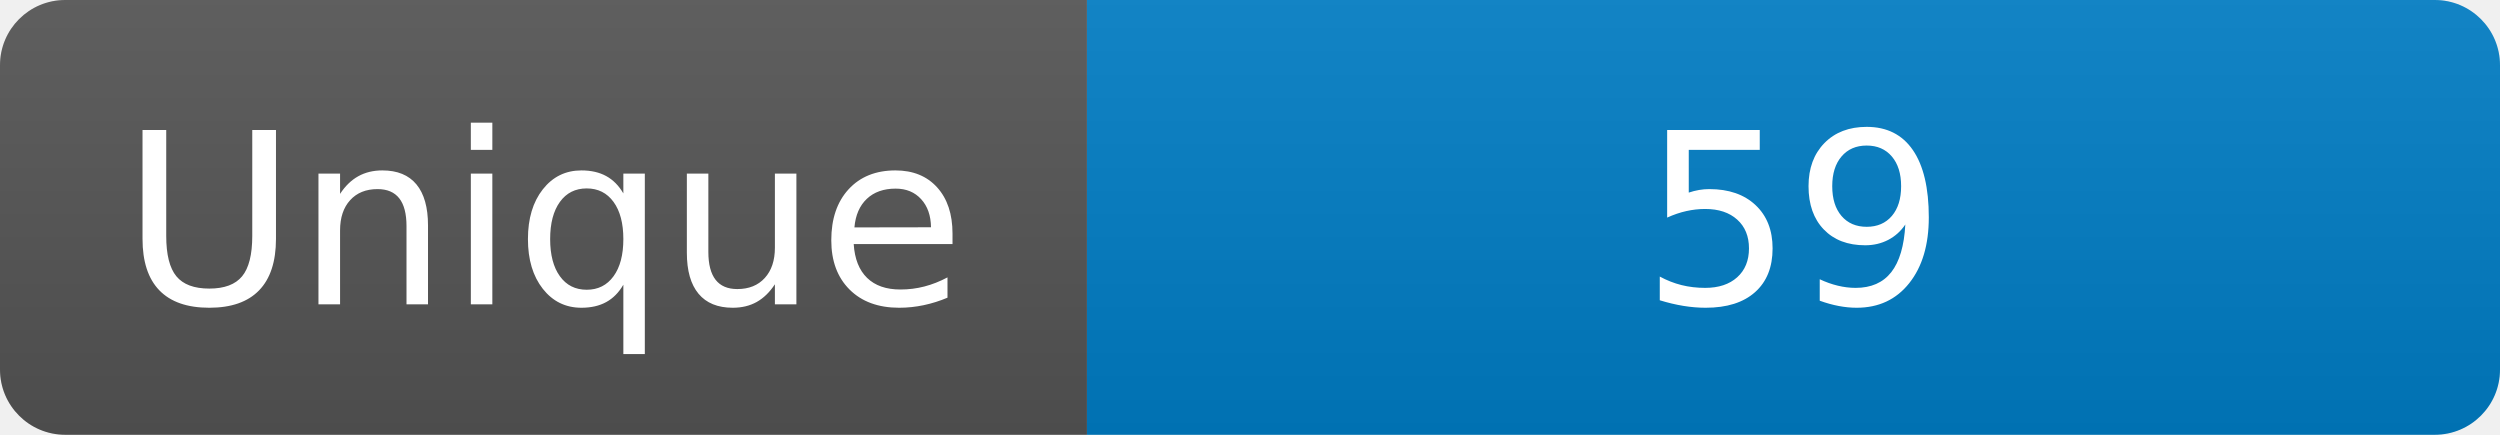
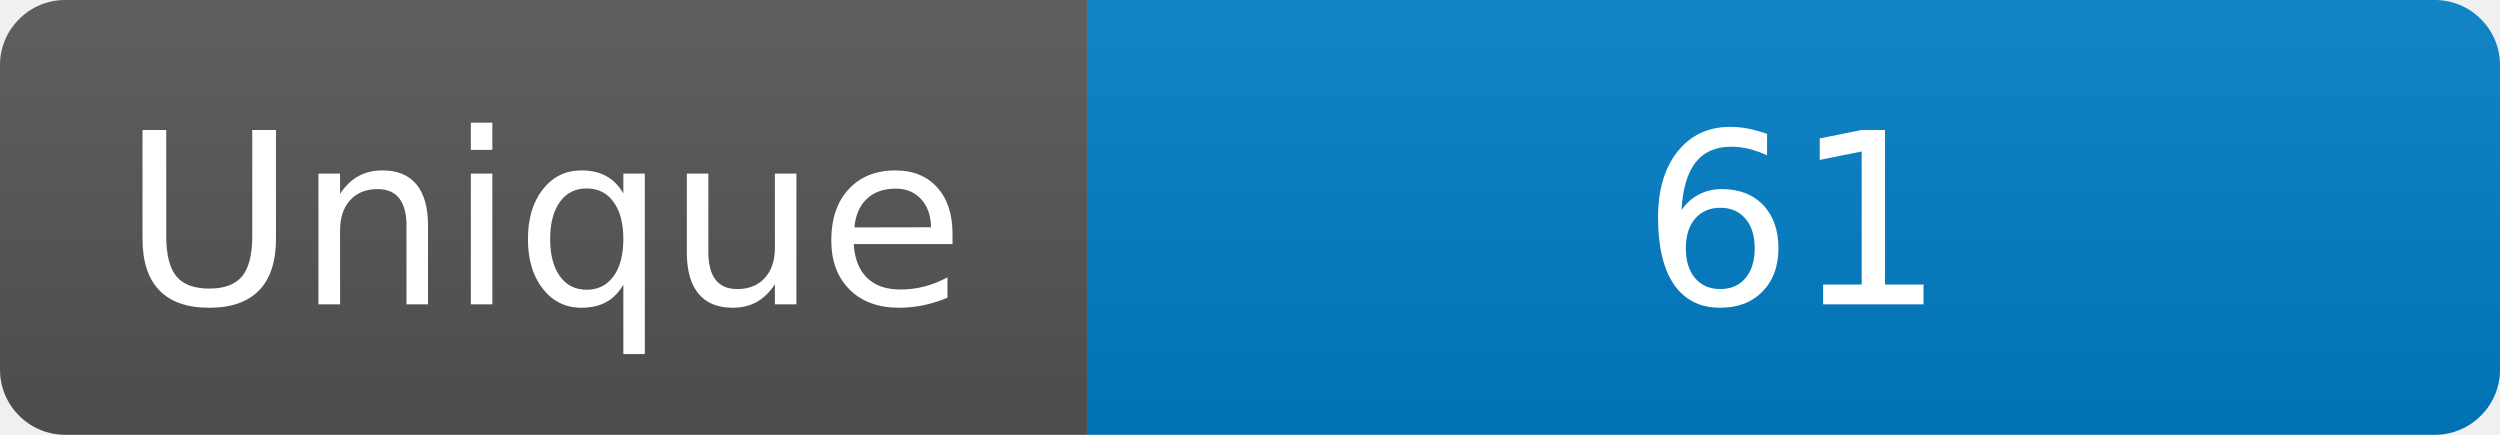
<svg xmlns="http://www.w3.org/2000/svg" width="115" height="20" role="img" aria-label="Maintained?: yes">
  <linearGradient id="s" x2="0" y2="100%">
    <stop offset="0" stop-color="#bbb" stop-opacity=".1" />
    <stop offset="1" stop-opacity=".1" />
  </linearGradient>
  <clipPath id="r">
    <rect width="115" height="20" rx="3" fill="#fff" />
  </clipPath>
  <g clip-path="url(#r)">
    <rect width="50" height="20" fill="#555" />
    <rect x="50" width="160" height="20" fill="#007ec6" />
    <rect width="115" height="20" fill="url(#s)" />
  </g>
  <g fill="#fff" text-anchor="middle" font-family="Verdana,Geneva,DejaVu Sans,sans-serif" font-size="110">
    <text x="250" y="140" transform="scale(.1)" fill="#fff">Unique</text>
-     <text x="825" y="140" transform="scale(.1)" fill="#fff">59</text>
+     <text x="825" y="140" transform="scale(.1)" fill="#fff">61</text>
  </g>
</svg>
